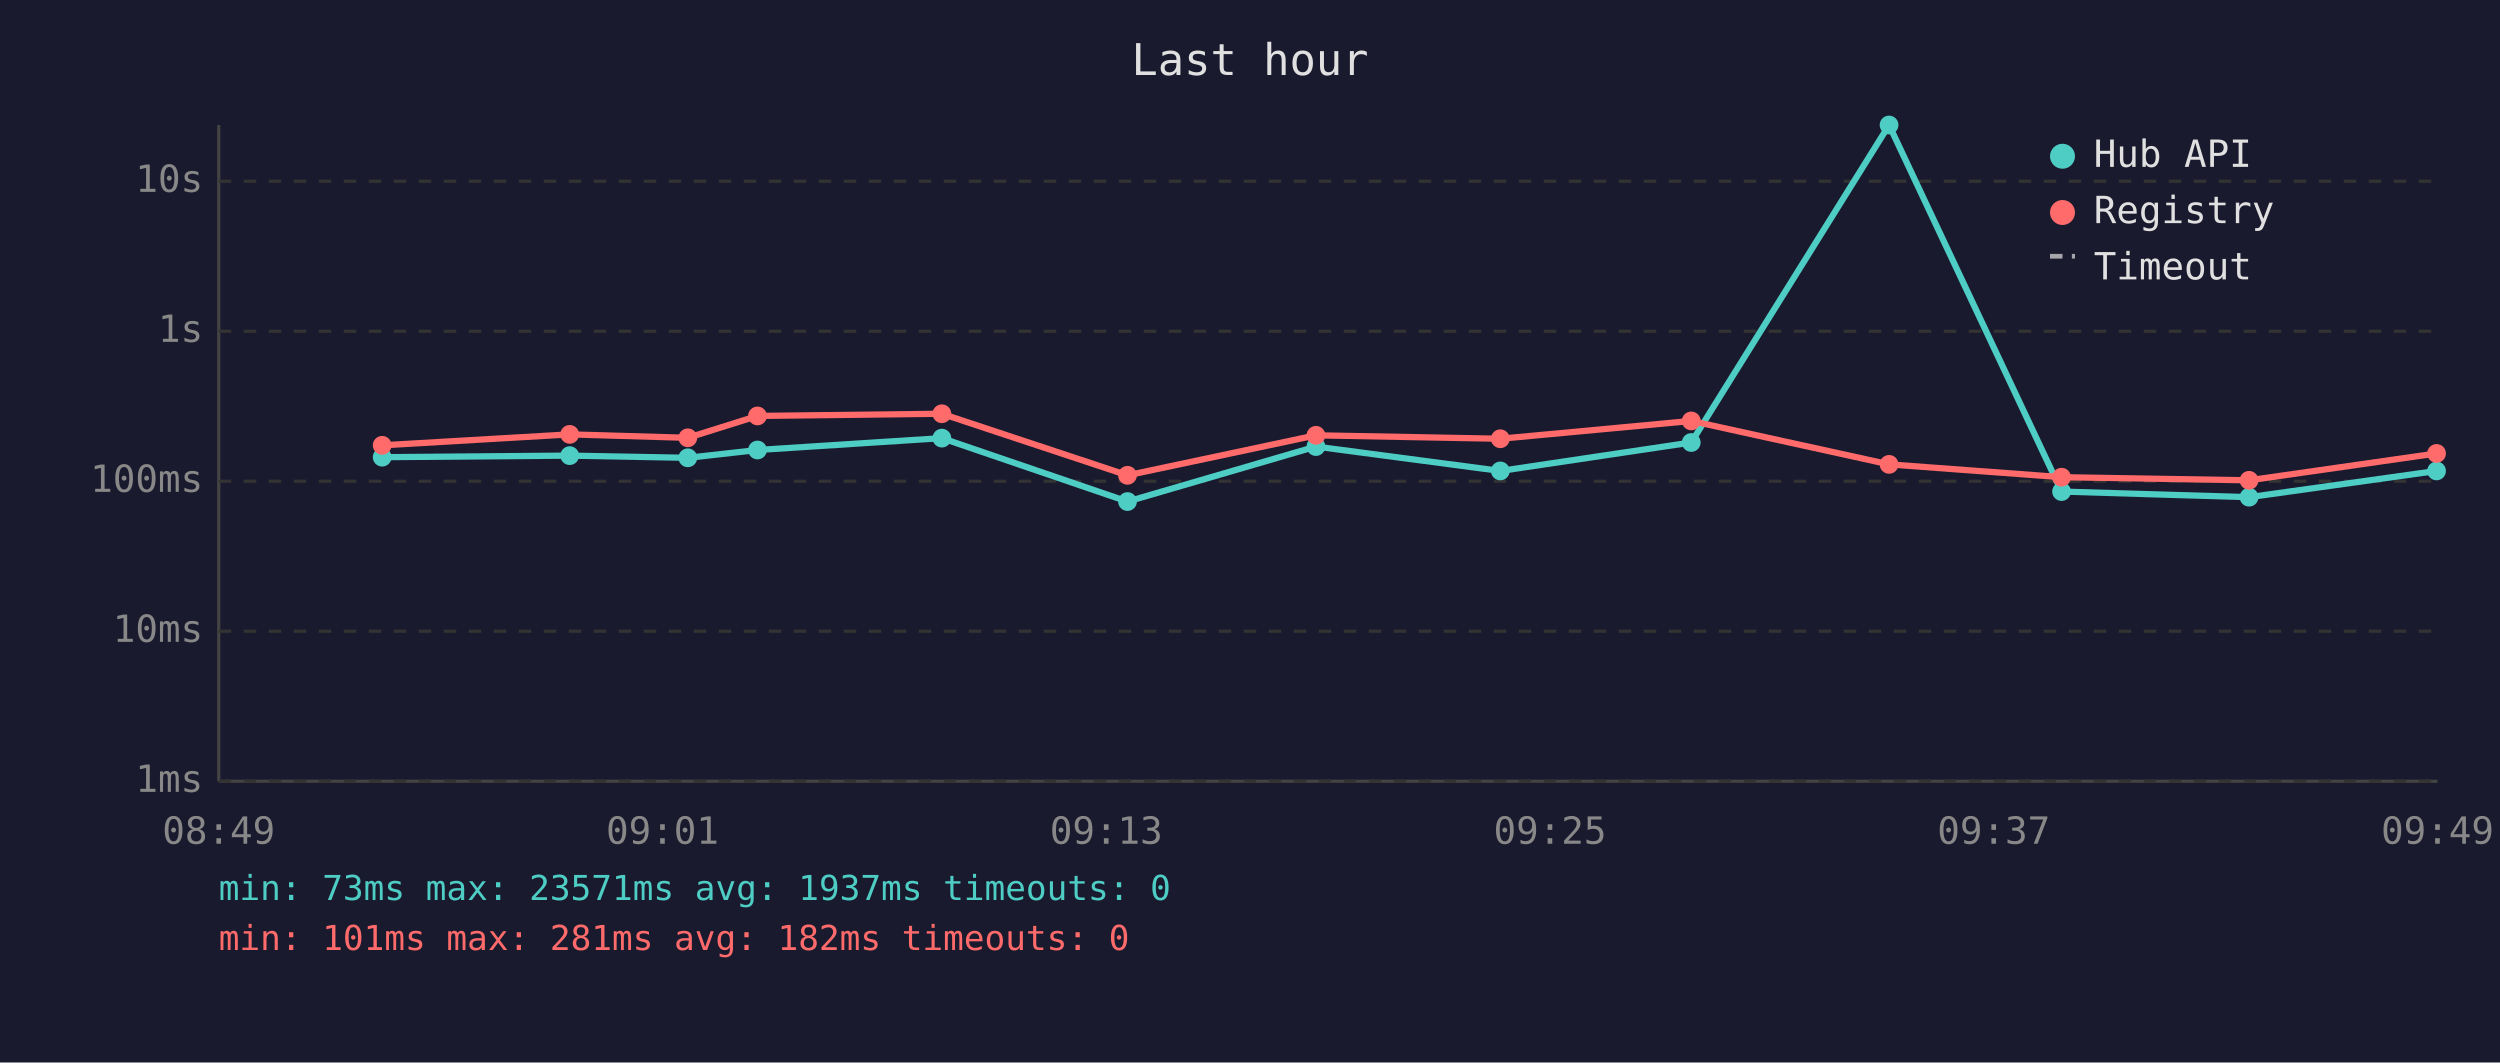
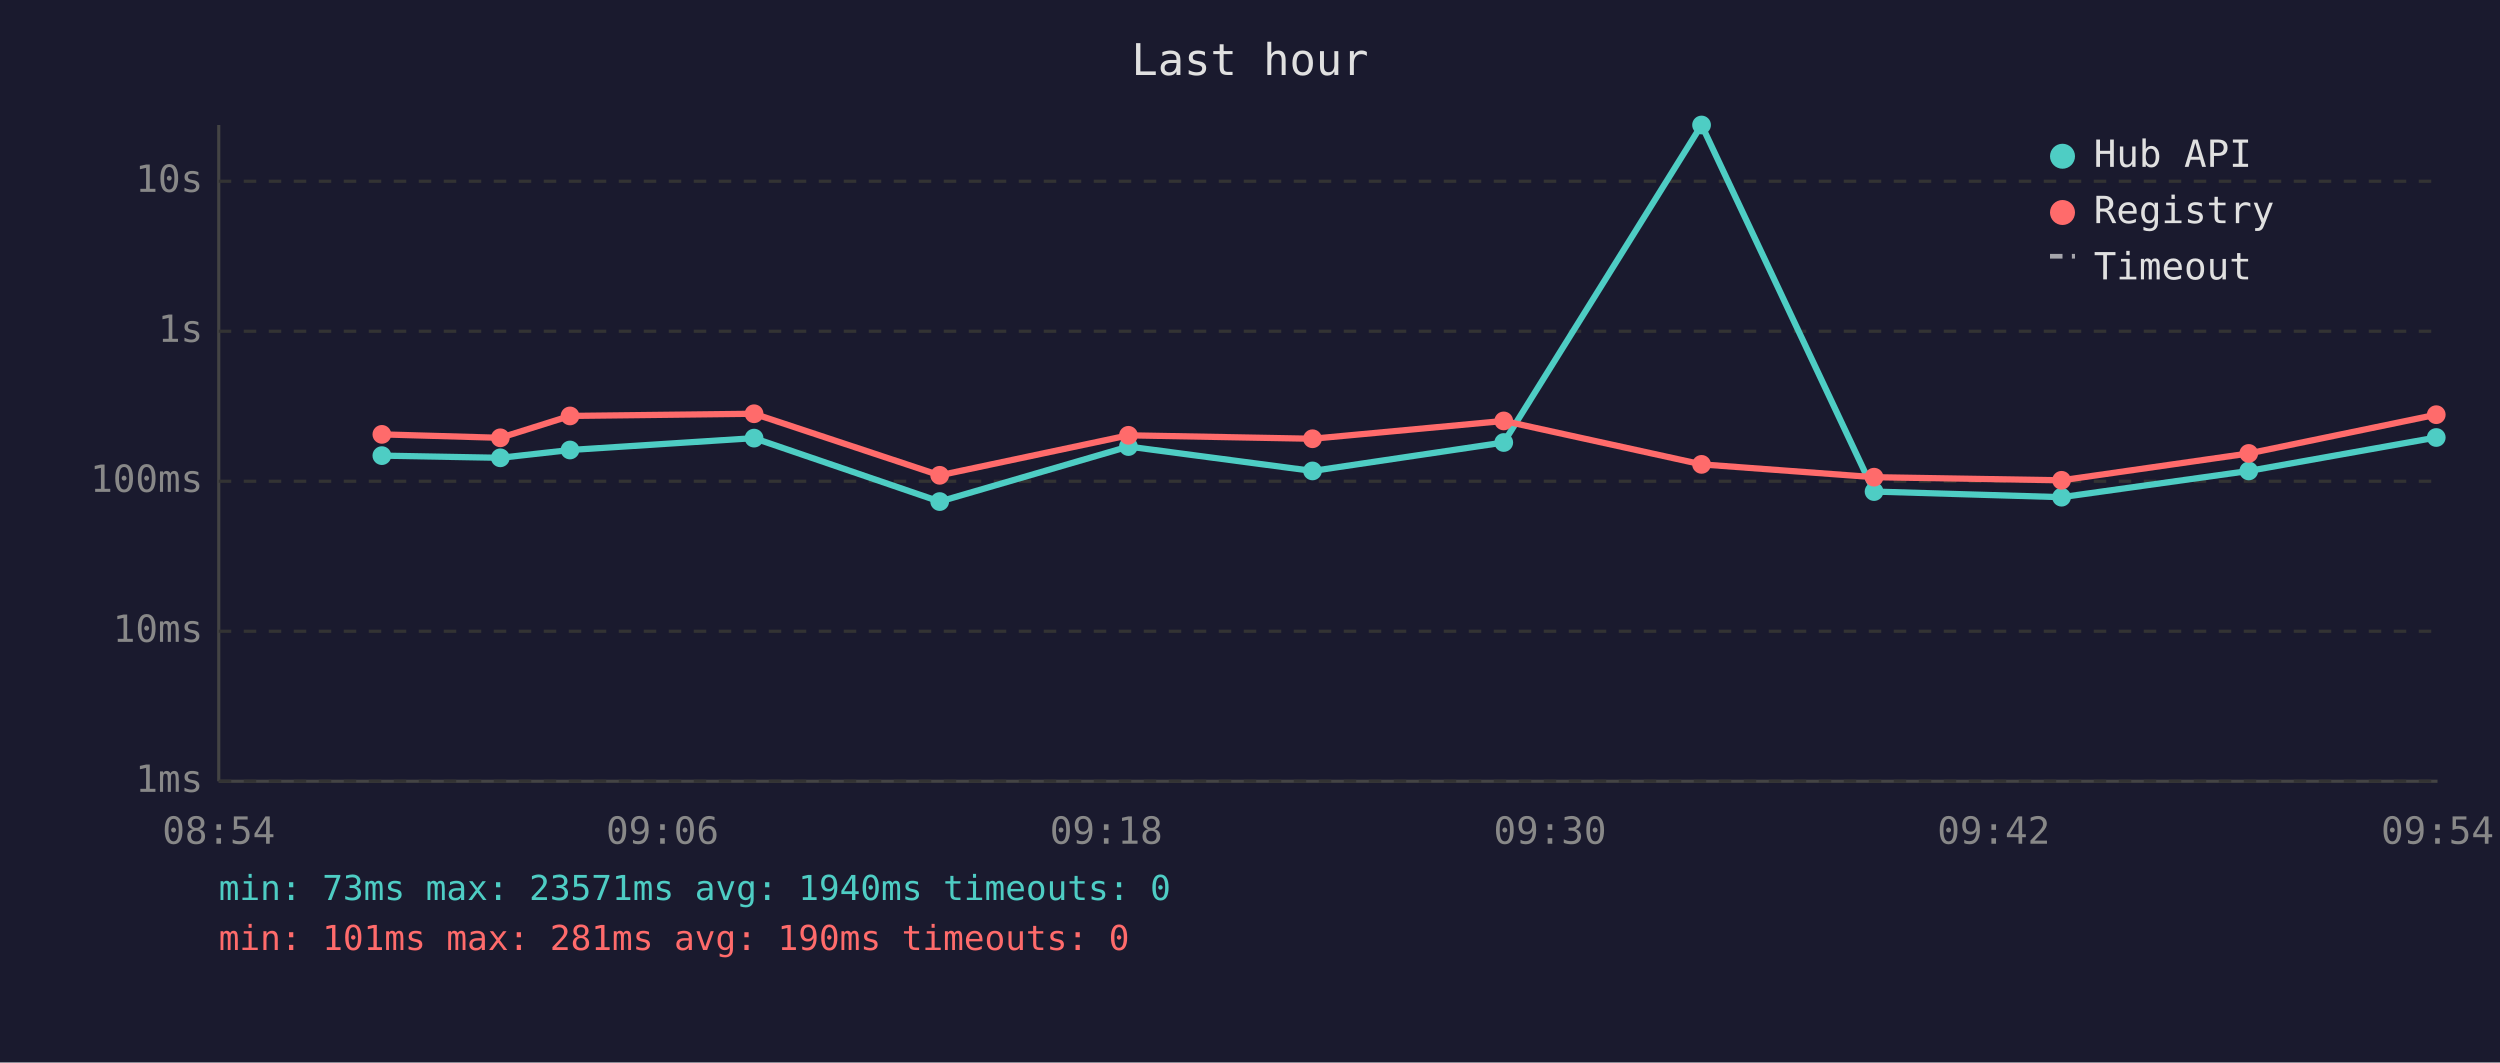
<svg xmlns="http://www.w3.org/2000/svg" viewBox="0 0 800 340" font-family="monospace" font-size="12">
  <rect width="800" height="340" fill="#1a1a2e" />
  <text x="400" y="24" fill="#e0e0e0" font-size="14" text-anchor="middle">Last hour</text>
  <line x1="70" y1="40" x2="70" y2="250" stroke="#444" stroke-width="1" />
  <line x1="70" y1="250" x2="780" y2="250" stroke="#444" stroke-width="1" />
  <line x1="70" y1="250" x2="780" y2="250" stroke="#333" stroke-width="1" stroke-dasharray="4" />
  <text x="65" y="250" fill="#888" text-anchor="end" dominant-baseline="middle">1ms</text>
  <line x1="70" y1="202" x2="780" y2="202" stroke="#333" stroke-width="1" stroke-dasharray="4" />
  <text x="65" y="202" fill="#888" text-anchor="end" dominant-baseline="middle">10ms</text>
  <line x1="70" y1="154" x2="780" y2="154" stroke="#333" stroke-width="1" stroke-dasharray="4" />
  <text x="65" y="154" fill="#888" text-anchor="end" dominant-baseline="middle">100ms</text>
  <line x1="70" y1="106" x2="780" y2="106" stroke="#333" stroke-width="1" stroke-dasharray="4" />
  <text x="65" y="106" fill="#888" text-anchor="end" dominant-baseline="middle">1s</text>
  <line x1="70" y1="58" x2="780" y2="58" stroke="#333" stroke-width="1" stroke-dasharray="4" />
  <text x="65" y="58" fill="#888" text-anchor="end" dominant-baseline="middle">10s</text>
-   <text x="70" y="270" fill="#888" text-anchor="middle">08:49</text>
-   <text x="212" y="270" fill="#888" text-anchor="middle">09:01</text>
-   <text x="354" y="270" fill="#888" text-anchor="middle">09:13</text>
-   <text x="496" y="270" fill="#888" text-anchor="middle">09:25</text>
-   <text x="638" y="270" fill="#888" text-anchor="middle">09:37</text>
-   <text x="780" y="270" fill="#888" text-anchor="middle">09:49</text>
-   <polyline points="122.3,146.3 182.3,145.8 220.1,146.5 242.4,144.0 301.4,140.2 360.8,160.5 421.1,142.9 480.1,150.7 541.2,141.6 604.5,40.0 659.7,157.3 719.7,159.1 779.7,150.7" fill="none" stroke="#4ecdc4" stroke-width="2" opacity="1" />
-   <circle cx="122.3" cy="146.3" r="3" fill="#4ecdc4" />
-   <circle cx="182.3" cy="145.8" r="3" fill="#4ecdc4" />
-   <circle cx="220.1" cy="146.5" r="3" fill="#4ecdc4" />
-   <circle cx="242.4" cy="144.0" r="3" fill="#4ecdc4" />
-   <circle cx="301.4" cy="140.2" r="3" fill="#4ecdc4" />
-   <circle cx="360.8" cy="160.5" r="3" fill="#4ecdc4" />
-   <circle cx="421.1" cy="142.9" r="3" fill="#4ecdc4" />
-   <circle cx="480.1" cy="150.7" r="3" fill="#4ecdc4" />
-   <circle cx="541.2" cy="141.6" r="3" fill="#4ecdc4" />
-   <circle cx="604.5" cy="40.0" r="3" fill="#4ecdc4" />
-   <circle cx="659.7" cy="157.3" r="3" fill="#4ecdc4" />
-   <circle cx="719.7" cy="159.1" r="3" fill="#4ecdc4" />
-   <circle cx="779.7" cy="150.7" r="3" fill="#4ecdc4" />
-   <polyline points="122.3,142.5 182.3,139.0 220.1,140.1 242.4,133.1 301.4,132.4 360.8,152.1 421.1,139.3 480.1,140.4 541.2,134.7 604.5,148.6 659.7,152.7 719.7,153.7 779.7,145.1" fill="none" stroke="#ff6b6b" stroke-width="2" opacity="1" />
-   <circle cx="122.3" cy="142.5" r="3" fill="#ff6b6b" />
-   <circle cx="182.3" cy="139.0" r="3" fill="#ff6b6b" />
-   <circle cx="220.1" cy="140.1" r="3" fill="#ff6b6b" />
-   <circle cx="242.4" cy="133.1" r="3" fill="#ff6b6b" />
-   <circle cx="301.4" cy="132.4" r="3" fill="#ff6b6b" />
-   <circle cx="360.8" cy="152.1" r="3" fill="#ff6b6b" />
-   <circle cx="421.1" cy="139.3" r="3" fill="#ff6b6b" />
-   <circle cx="480.1" cy="140.4" r="3" fill="#ff6b6b" />
-   <circle cx="541.2" cy="134.7" r="3" fill="#ff6b6b" />
-   <circle cx="604.5" cy="148.6" r="3" fill="#ff6b6b" />
-   <circle cx="659.7" cy="152.7" r="3" fill="#ff6b6b" />
-   <circle cx="719.7" cy="153.7" r="3" fill="#ff6b6b" />
-   <circle cx="779.7" cy="145.1" r="3" fill="#ff6b6b" />
+   <text x="70" y="270" fill="#888" text-anchor="middle">08:54</text>
+   <text x="212" y="270" fill="#888" text-anchor="middle">09:06</text>
+   <text x="354" y="270" fill="#888" text-anchor="middle">09:18</text>
+   <text x="496" y="270" fill="#888" text-anchor="middle">09:30</text>
+   <text x="638" y="270" fill="#888" text-anchor="middle">09:42</text>
+   <text x="780" y="270" fill="#888" text-anchor="middle">09:54</text>
+   <polyline points="122.2,145.8 160.1,146.5 182.4,144.0 241.3,140.2 300.7,160.5 361.1,142.9 420.0,150.7 481.2,141.6 544.5,40.0 599.7,157.3 659.7,159.1 719.6,150.7 779.6,140.0" fill="none" stroke="#4ecdc4" stroke-width="2" opacity="1" />
+   <circle cx="122.2" cy="145.8" r="3" fill="#4ecdc4" />
+   <circle cx="160.1" cy="146.5" r="3" fill="#4ecdc4" />
+   <circle cx="182.4" cy="144.0" r="3" fill="#4ecdc4" />
+   <circle cx="241.3" cy="140.2" r="3" fill="#4ecdc4" />
+   <circle cx="300.7" cy="160.5" r="3" fill="#4ecdc4" />
+   <circle cx="361.1" cy="142.9" r="3" fill="#4ecdc4" />
+   <circle cx="420.0" cy="150.7" r="3" fill="#4ecdc4" />
+   <circle cx="481.2" cy="141.6" r="3" fill="#4ecdc4" />
+   <circle cx="544.5" cy="40.0" r="3" fill="#4ecdc4" />
+   <circle cx="599.7" cy="157.3" r="3" fill="#4ecdc4" />
+   <circle cx="659.7" cy="159.1" r="3" fill="#4ecdc4" />
+   <circle cx="719.6" cy="150.7" r="3" fill="#4ecdc4" />
+   <circle cx="779.6" cy="140.0" r="3" fill="#4ecdc4" />
+   <polyline points="122.2,139.0 160.1,140.1 182.4,133.1 241.3,132.4 300.7,152.1 361.1,139.3 420.0,140.4 481.2,134.7 544.5,148.6 599.7,152.7 659.7,153.7 719.6,145.1 779.6,132.7" fill="none" stroke="#ff6b6b" stroke-width="2" opacity="1" />
+   <circle cx="122.2" cy="139.0" r="3" fill="#ff6b6b" />
+   <circle cx="160.1" cy="140.1" r="3" fill="#ff6b6b" />
+   <circle cx="182.4" cy="133.1" r="3" fill="#ff6b6b" />
+   <circle cx="241.3" cy="132.4" r="3" fill="#ff6b6b" />
+   <circle cx="300.7" cy="152.1" r="3" fill="#ff6b6b" />
+   <circle cx="361.1" cy="139.3" r="3" fill="#ff6b6b" />
+   <circle cx="420.0" cy="140.4" r="3" fill="#ff6b6b" />
+   <circle cx="481.2" cy="134.7" r="3" fill="#ff6b6b" />
+   <circle cx="544.5" cy="148.6" r="3" fill="#ff6b6b" />
+   <circle cx="599.7" cy="152.7" r="3" fill="#ff6b6b" />
+   <circle cx="659.7" cy="153.7" r="3" fill="#ff6b6b" />
+   <circle cx="719.6" cy="145.1" r="3" fill="#ff6b6b" />
+   <circle cx="779.6" cy="132.7" r="3" fill="#ff6b6b" />
  <circle cx="660" cy="50" r="4" fill="#4ecdc4" />
  <text x="670" y="50" fill="#e0e0e0" dominant-baseline="middle">Hub API</text>
  <circle cx="660" cy="68" r="4" fill="#ff6b6b" />
  <text x="670" y="68" fill="#e0e0e0" dominant-baseline="middle">Registry</text>
  <line x1="656" y1="82" x2="664" y2="82" stroke="#e0e0e0" stroke-width="1.5" stroke-dasharray="4,3" opacity="0.7" />
  <text x="670" y="86" fill="#e0e0e0" dominant-baseline="middle">Timeout</text>
-   <text x="70" y="288" fill="#4ecdc4" font-size="11">min: 73ms  max: 23571ms  avg: 1937ms  timeouts: 0</text>
-   <text x="70" y="304" fill="#ff6b6b" font-size="11">min: 101ms  max: 281ms  avg: 182ms  timeouts: 0</text>
+   <text x="70" y="288" fill="#4ecdc4" font-size="11">min: 73ms  max: 23571ms  avg: 1940ms  timeouts: 0</text>
+   <text x="70" y="304" fill="#ff6b6b" font-size="11">min: 101ms  max: 281ms  avg: 190ms  timeouts: 0</text>
</svg>
